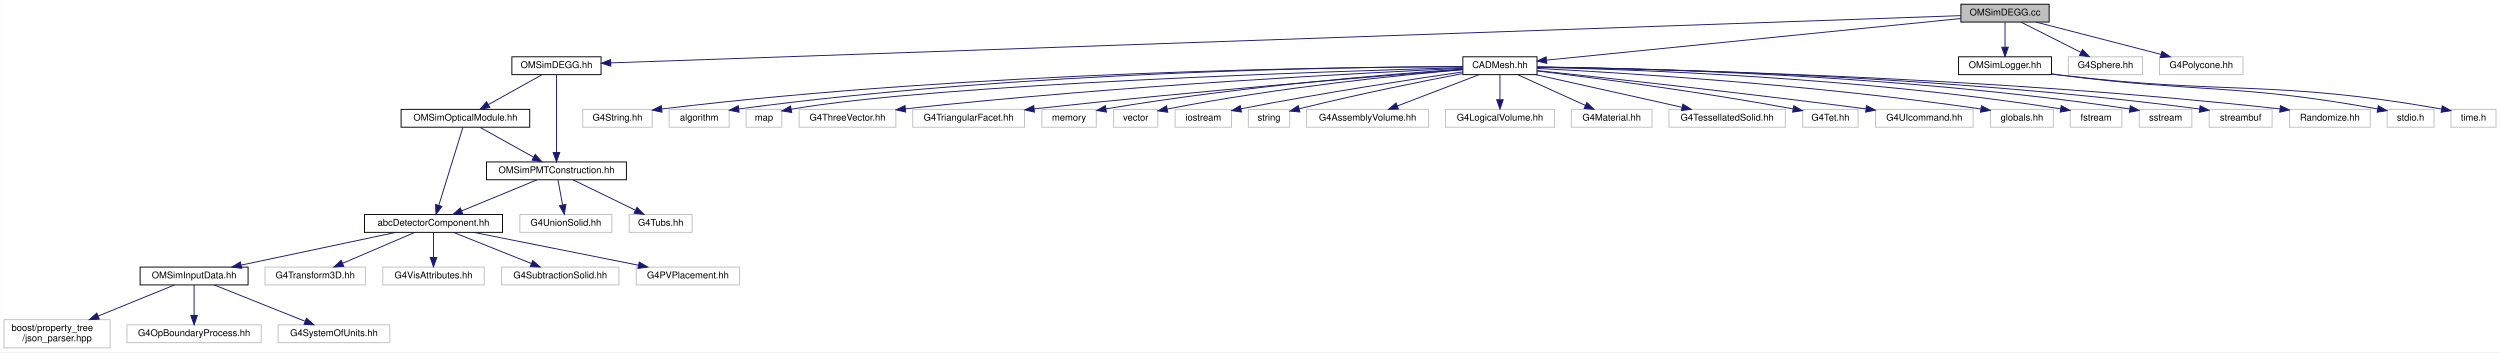
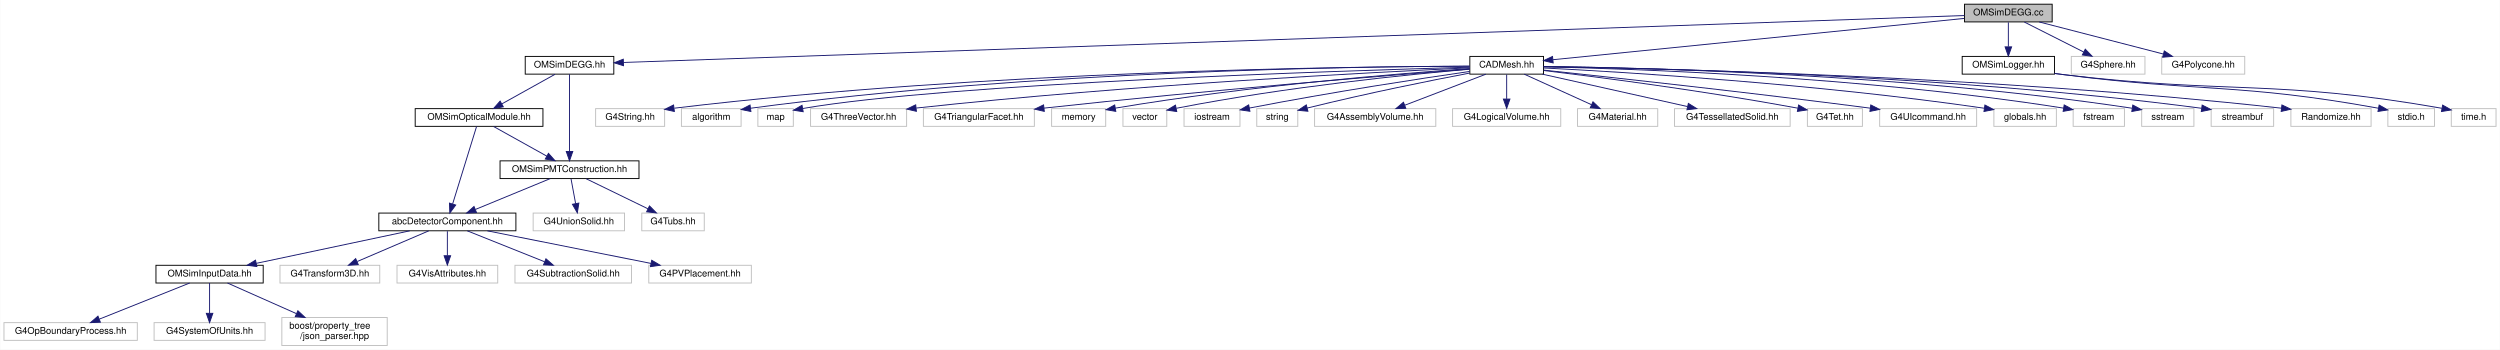
- <svg xmlns="http://www.w3.org/2000/svg" xmlns:xlink="http://www.w3.org/1999/xlink" width="2663pt" height="375pt" viewBox="0.00 0.00 2662.50 375.00">
+ <svg xmlns="http://www.w3.org/2000/svg" xmlns:xlink="http://www.w3.org/1999/xlink" width="2681pt" height="375pt" viewBox="0.00 0.00 2680.50 375.00">
  <g id="graph0" class="graph" transform="scale(1 1) rotate(0) translate(4 371)">
-     <polygon fill="white" stroke="transparent" points="-4,4 -4,-371 2658.5,-371 2658.5,4 -4,4" />
+     <polygon fill="white" stroke="transparent" points="-4,4 -4,-371 2676.5,-371 2676.5,4 -4,4" />
    <g id="node1" class="node">
      <g id="a_node1">
        <a xlink:title="Construction of the DEGG class.">
-           <polygon fill="#bfbfbf" stroke="black" points="2084.5,-347.5 2084.5,-366.5 2178.5,-366.5 2178.5,-347.5 2084.5,-347.5" />
-           <text text-anchor="middle" x="2131.5" y="-354.5" font-family="Helvetica,sans-Serif" font-size="10.00">OMSimDEGG.cc</text>
+           <polygon fill="#bfbfbf" stroke="black" points="2102.5,-347.5 2102.5,-366.5 2196.5,-366.5 2196.5,-347.5 2102.5,-347.5" />
+           <text text-anchor="middle" x="2149.5" y="-354.5" font-family="Helvetica,sans-Serif" font-size="10.00">OMSimDEGG.cc</text>
        </a>
      </g>
    </g>
    <g id="node2" class="node">
      <g id="a_node2">
        <a xlink:href="_o_m_sim_d_e_g_g_8hh.html" target="_top" xlink:title=" ">
-           <polygon fill="white" stroke="black" points="541,-291.5 541,-310.5 636,-310.5 636,-291.5 541,-291.5" />
-           <text text-anchor="middle" x="588.5" y="-298.5" font-family="Helvetica,sans-Serif" font-size="10.00">OMSimDEGG.hh</text>
+           <polygon fill="white" stroke="black" points="559,-291.5 559,-310.5 654,-310.5 654,-291.5 559,-291.5" />
+           <text text-anchor="middle" x="606.5" y="-298.5" font-family="Helvetica,sans-Serif" font-size="10.00">OMSimDEGG.hh</text>
        </a>
      </g>
    </g>
    <g id="edge1" class="edge">
-       <path fill="none" stroke="midnightblue" d="M2084.48,-354.35C1859.55,-346.48 894.06,-312.69 646.51,-304.03" />
-       <polygon fill="midnightblue" stroke="midnightblue" points="646.41,-300.52 636.29,-303.67 646.16,-307.52 646.41,-300.52" />
+       <path fill="none" stroke="midnightblue" d="M2102.48,-354.35C1877.55,-346.48 912.06,-312.69 664.51,-304.03" />
+       <polygon fill="midnightblue" stroke="midnightblue" points="664.41,-300.52 654.29,-303.67 664.16,-307.52 664.41,-300.52" />
    </g>
    <g id="node16" class="node">
      <g id="a_node16">
        <a xlink:href="_c_a_d_mesh_8hh.html" target="_top" xlink:title=" ">
-           <polygon fill="white" stroke="black" points="1554,-291.5 1554,-310.5 1633,-310.5 1633,-291.5 1554,-291.5" />
-           <text text-anchor="middle" x="1593.5" y="-298.5" font-family="Helvetica,sans-Serif" font-size="10.00">CADMesh.hh</text>
+           <polygon fill="white" stroke="black" points="1572,-291.5 1572,-310.5 1651,-310.5 1651,-291.5 1572,-291.5" />
+           <text text-anchor="middle" x="1611.5" y="-298.5" font-family="Helvetica,sans-Serif" font-size="10.00">CADMesh.hh</text>
        </a>
      </g>
    </g>
    <g id="edge17" class="edge">
-       <path fill="none" stroke="midnightblue" d="M2084.23,-351.26C1983.09,-341.1 1746.52,-317.36 1643.23,-306.99" />
-       <polygon fill="midnightblue" stroke="midnightblue" points="1643.37,-303.49 1633.07,-305.97 1642.67,-310.45 1643.37,-303.49" />
+       <path fill="none" stroke="midnightblue" d="M2102.23,-351.26C2001.09,-341.1 1764.52,-317.36 1661.23,-306.99" />
+       <polygon fill="midnightblue" stroke="midnightblue" points="1661.37,-303.49 1651.07,-305.97 1660.67,-310.45 1661.37,-303.49" />
    </g>
    <g id="node37" class="node">
      <g id="a_node37">
        <a xlink:href="_o_m_sim_logger_8hh.html" target="_top" xlink:title=" ">
-           <polygon fill="white" stroke="black" points="2082,-291.5 2082,-310.5 2181,-310.5 2181,-291.5 2082,-291.5" />
-           <text text-anchor="middle" x="2131.5" y="-298.5" font-family="Helvetica,sans-Serif" font-size="10.00">OMSimLogger.hh</text>
+           <polygon fill="white" stroke="black" points="2100,-291.5 2100,-310.5 2199,-310.5 2199,-291.5 2100,-291.5" />
+           <text text-anchor="middle" x="2149.5" y="-298.5" font-family="Helvetica,sans-Serif" font-size="10.00">OMSimLogger.hh</text>
        </a>
      </g>
    </g>
    <g id="edge38" class="edge">
-       <path fill="none" stroke="midnightblue" d="M2131.5,-347.08C2131.5,-340.01 2131.5,-329.86 2131.5,-320.99" />
-       <polygon fill="midnightblue" stroke="midnightblue" points="2135,-320.75 2131.5,-310.75 2128,-320.75 2135,-320.75" />
+       <path fill="none" stroke="midnightblue" d="M2149.5,-347.08C2149.5,-340.01 2149.5,-329.86 2149.5,-320.99" />
+       <polygon fill="midnightblue" stroke="midnightblue" points="2153,-320.75 2149.5,-310.75 2146,-320.75 2153,-320.75" />
    </g>
    <g id="node40" class="node">
      <g id="a_node40">
        <a xlink:title=" ">
-           <polygon fill="white" stroke="#bfbfbf" points="2199,-291.5 2199,-310.5 2278,-310.5 2278,-291.5 2199,-291.5" />
-           <text text-anchor="middle" x="2238.5" y="-298.5" font-family="Helvetica,sans-Serif" font-size="10.00">G4Sphere.hh</text>
+           <polygon fill="white" stroke="#bfbfbf" points="2217,-291.5 2217,-310.5 2296,-310.5 2296,-291.5 2217,-291.5" />
+           <text text-anchor="middle" x="2256.5" y="-298.5" font-family="Helvetica,sans-Serif" font-size="10.00">G4Sphere.hh</text>
        </a>
      </g>
    </g>
    <g id="edge41" class="edge">
-       <path fill="none" stroke="midnightblue" d="M2148.69,-347.32C2165.85,-338.66 2192.45,-325.24 2212.25,-315.25" />
-       <polygon fill="midnightblue" stroke="midnightblue" points="2214,-318.28 2221.35,-310.65 2210.85,-312.04 2214,-318.28" />
+       <path fill="none" stroke="midnightblue" d="M2166.69,-347.32C2183.85,-338.66 2210.45,-325.24 2230.25,-315.25" />
+       <polygon fill="midnightblue" stroke="midnightblue" points="2232,-318.28 2239.35,-310.65 2228.85,-312.04 2232,-318.28" />
    </g>
    <g id="node41" class="node">
      <g id="a_node41">
        <a xlink:title=" ">
-           <polygon fill="white" stroke="#bfbfbf" points="2296,-291.5 2296,-310.5 2385,-310.5 2385,-291.5 2296,-291.5" />
-           <text text-anchor="middle" x="2340.5" y="-298.5" font-family="Helvetica,sans-Serif" font-size="10.00">G4Polycone.hh</text>
+           <polygon fill="white" stroke="#bfbfbf" points="2314,-291.5 2314,-310.5 2403,-310.5 2403,-291.5 2314,-291.5" />
+           <text text-anchor="middle" x="2358.5" y="-298.5" font-family="Helvetica,sans-Serif" font-size="10.00">G4Polycone.hh</text>
        </a>
      </g>
    </g>
    <g id="edge42" class="edge">
-       <path fill="none" stroke="midnightblue" d="M2164.62,-347.44C2200.62,-338.14 2258.27,-323.25 2297.69,-313.06" />
-       <polygon fill="midnightblue" stroke="midnightblue" points="2298.73,-316.41 2307.54,-310.52 2296.98,-309.63 2298.73,-316.41" />
+       <path fill="none" stroke="midnightblue" d="M2182.62,-347.44C2218.62,-338.14 2276.27,-323.25 2315.69,-313.06" />
+       <polygon fill="midnightblue" stroke="midnightblue" points="2316.73,-316.41 2325.54,-310.52 2314.98,-309.63 2316.73,-316.41" />
    </g>
    <g id="node3" class="node">
      <g id="a_node3">
-         <a xlink:href="_o_m_sim_p_m_t_construction_8hh.html" target="_top" xlink:title=" ">
-           <polygon fill="white" stroke="black" points="514,-179.5 514,-198.5 663,-198.5 663,-179.5 514,-179.5" />
-           <text text-anchor="middle" x="588.5" y="-186.5" font-family="Helvetica,sans-Serif" font-size="10.00">OMSimPMTConstruction.hh</text>
+         <a xlink:href="_o_m_sim_p_m_t_construction_8hh.html" target="_top" xlink:title="Construction of the PMTs.">
+           <polygon fill="white" stroke="black" points="532,-179.5 532,-198.5 681,-198.5 681,-179.5 532,-179.5" />
+           <text text-anchor="middle" x="606.5" y="-186.5" font-family="Helvetica,sans-Serif" font-size="10.00">OMSimPMTConstruction.hh</text>
        </a>
      </g>
    </g>
    <g id="edge2" class="edge">
-       <path fill="none" stroke="midnightblue" d="M588.5,-291.37C588.5,-273.62 588.5,-232.67 588.5,-208.6" />
-       <polygon fill="midnightblue" stroke="midnightblue" points="592,-208.59 588.5,-198.59 585,-208.59 592,-208.59" />
+       <path fill="none" stroke="midnightblue" d="M606.5,-291.37C606.5,-273.62 606.5,-232.67 606.5,-208.6" />
+       <polygon fill="midnightblue" stroke="midnightblue" points="610,-208.59 606.5,-198.59 603,-208.59 610,-208.59" />
    </g>
    <g id="node15" class="node">
      <g id="a_node15">
        <a xlink:href="_o_m_sim_optical_module_8hh.html" target="_top" xlink:title=" ">
-           <polygon fill="white" stroke="black" points="423,-235.5 423,-254.5 560,-254.5 560,-235.5 423,-235.5" />
-           <text text-anchor="middle" x="491.5" y="-242.5" font-family="Helvetica,sans-Serif" font-size="10.00">OMSimOpticalModule.hh</text>
+           <polygon fill="white" stroke="black" points="441,-235.5 441,-254.5 578,-254.5 578,-235.5 441,-235.5" />
+           <text text-anchor="middle" x="509.5" y="-242.5" font-family="Helvetica,sans-Serif" font-size="10.00">OMSimOpticalModule.hh</text>
        </a>
      </g>
    </g>
    <g id="edge14" class="edge">
-       <path fill="none" stroke="midnightblue" d="M572.92,-291.32C557.5,-282.74 533.69,-269.49 515.79,-259.52" />
-       <polygon fill="midnightblue" stroke="midnightblue" points="517.49,-256.46 507.05,-254.65 514.08,-262.58 517.49,-256.46" />
+       <path fill="none" stroke="midnightblue" d="M590.92,-291.32C575.5,-282.74 551.69,-269.49 533.79,-259.52" />
+       <polygon fill="midnightblue" stroke="midnightblue" points="535.49,-256.46 525.05,-254.65 532.08,-262.58 535.49,-256.46" />
    </g>
    <g id="node4" class="node">
      <g id="a_node4">
-         <a xlink:href="abc_detector_component_8hh.html" target="_top" xlink:title=" ">
-           <polygon fill="white" stroke="black" points="384,-123.5 384,-142.5 531,-142.5 531,-123.5 384,-123.5" />
-           <text text-anchor="middle" x="457.5" y="-130.5" font-family="Helvetica,sans-Serif" font-size="10.00">abcDetectorComponent.hh</text>
+         <a xlink:href="abc_detector_component_8hh.html" target="_top" xlink:title="Provides helper base class abcDetectorComponent for constructing and managing detector components in ...">
+           <polygon fill="white" stroke="black" points="402,-123.5 402,-142.5 549,-142.5 549,-123.5 402,-123.5" />
+           <text text-anchor="middle" x="475.5" y="-130.5" font-family="Helvetica,sans-Serif" font-size="10.00">abcDetectorComponent.hh</text>
        </a>
      </g>
    </g>
    <g id="edge3" class="edge">
-       <path fill="none" stroke="midnightblue" d="M567.74,-179.44C546.18,-170.56 512.24,-156.56 487.71,-146.45" />
-       <polygon fill="midnightblue" stroke="midnightblue" points="488.74,-143.09 478.16,-142.52 486.07,-149.56 488.74,-143.09" />
+       <path fill="none" stroke="midnightblue" d="M585.74,-179.44C564.18,-170.56 530.24,-156.56 505.71,-146.45" />
+       <polygon fill="midnightblue" stroke="midnightblue" points="506.74,-143.09 496.16,-142.52 504.07,-149.56 506.74,-143.09" />
    </g>
    <g id="node13" class="node">
      <g id="a_node13">
        <a xlink:title=" ">
-           <polygon fill="white" stroke="#bfbfbf" points="549.5,-123.5 549.5,-142.5 647.5,-142.5 647.5,-123.5 549.5,-123.5" />
-           <text text-anchor="middle" x="598.5" y="-130.5" font-family="Helvetica,sans-Serif" font-size="10.00">G4UnionSolid.hh</text>
+           <polygon fill="white" stroke="#bfbfbf" points="567.5,-123.5 567.5,-142.5 665.5,-142.5 665.5,-123.5 567.5,-123.5" />
+           <text text-anchor="middle" x="616.5" y="-130.5" font-family="Helvetica,sans-Serif" font-size="10.00">G4UnionSolid.hh</text>
        </a>
      </g>
    </g>
    <g id="edge12" class="edge">
-       <path fill="none" stroke="midnightblue" d="M590.15,-179.08C591.48,-171.93 593.38,-161.64 595.04,-152.69" />
-       <polygon fill="midnightblue" stroke="midnightblue" points="598.5,-153.22 596.88,-142.75 591.62,-151.95 598.5,-153.22" />
+       <path fill="none" stroke="midnightblue" d="M608.15,-179.08C609.48,-171.93 611.38,-161.64 613.04,-152.69" />
+       <polygon fill="midnightblue" stroke="midnightblue" points="616.5,-153.22 614.88,-142.75 609.62,-151.95 616.5,-153.22" />
    </g>
    <g id="node14" class="node">
      <g id="a_node14">
        <a xlink:title=" ">
-           <polygon fill="white" stroke="#bfbfbf" points="666,-123.5 666,-142.5 733,-142.5 733,-123.5 666,-123.5" />
-           <text text-anchor="middle" x="699.5" y="-130.5" font-family="Helvetica,sans-Serif" font-size="10.00">G4Tubs.hh</text>
+           <polygon fill="white" stroke="#bfbfbf" points="684,-123.5 684,-142.5 751,-142.5 751,-123.5 684,-123.5" />
+           <text text-anchor="middle" x="717.5" y="-130.5" font-family="Helvetica,sans-Serif" font-size="10.00">G4Tubs.hh</text>
        </a>
      </g>
    </g>
    <g id="edge13" class="edge">
-       <path fill="none" stroke="midnightblue" d="M606.33,-179.32C624.22,-170.62 651.98,-157.12 672.55,-147.11" />
-       <polygon fill="midnightblue" stroke="midnightblue" points="674.25,-150.18 681.71,-142.65 671.19,-143.88 674.25,-150.18" />
+       <path fill="none" stroke="midnightblue" d="M624.33,-179.32C642.22,-170.62 669.98,-157.12 690.55,-147.11" />
+       <polygon fill="midnightblue" stroke="midnightblue" points="692.25,-150.18 699.71,-142.65 689.19,-143.88 692.25,-150.18" />
    </g>
    <g id="node5" class="node">
      <g id="a_node5">
-         <a xlink:href="_o_m_sim_input_data_8hh.html" target="_top" xlink:title=" ">
-           <polygon fill="white" stroke="black" points="145,-67.5 145,-86.5 260,-86.5 260,-67.5 145,-67.5" />
-           <text text-anchor="middle" x="202.5" y="-74.5" font-family="Helvetica,sans-Serif" font-size="10.00">OMSimInputData.hh</text>
+         <a xlink:href="_o_m_sim_input_data_8hh.html" target="_top" xlink:title="Input data from external files are read and saved to memory.">
+           <polygon fill="white" stroke="black" points="163,-67.5 163,-86.5 278,-86.5 278,-67.5 163,-67.5" />
+           <text text-anchor="middle" x="220.5" y="-74.5" font-family="Helvetica,sans-Serif" font-size="10.00">OMSimInputData.hh</text>
        </a>
      </g>
    </g>
    <g id="edge4" class="edge">
-       <path fill="none" stroke="midnightblue" d="M417.09,-123.44C372.52,-114 300.73,-98.8 252.61,-88.61" />
-       <polygon fill="midnightblue" stroke="midnightblue" points="253.22,-85.16 242.72,-86.52 251.77,-92.01 253.22,-85.16" />
+       <path fill="none" stroke="midnightblue" d="M435.09,-123.44C390.52,-114 318.73,-98.8 270.61,-88.61" />
+       <polygon fill="midnightblue" stroke="midnightblue" points="271.22,-85.16 260.72,-86.52 269.77,-92.01 271.22,-85.16" />
    </g>
    <g id="node9" class="node">
      <g id="a_node9">
        <a xlink:title=" ">
-           <polygon fill="white" stroke="#bfbfbf" points="278,-67.5 278,-86.5 385,-86.5 385,-67.5 278,-67.5" />
-           <text text-anchor="middle" x="331.5" y="-74.5" font-family="Helvetica,sans-Serif" font-size="10.00">G4Transform3D.hh</text>
+           <polygon fill="white" stroke="#bfbfbf" points="296,-67.5 296,-86.5 403,-86.5 403,-67.5 296,-67.5" />
+           <text text-anchor="middle" x="349.5" y="-74.5" font-family="Helvetica,sans-Serif" font-size="10.00">G4Transform3D.hh</text>
        </a>
      </g>
    </g>
    <g id="edge8" class="edge">
-       <path fill="none" stroke="midnightblue" d="M437.53,-123.44C416.89,-114.6 384.44,-100.69 360.87,-90.59" />
-       <polygon fill="midnightblue" stroke="midnightblue" points="361.94,-87.24 351.37,-86.52 359.18,-93.67 361.94,-87.24" />
+       <path fill="none" stroke="midnightblue" d="M455.53,-123.44C434.89,-114.6 402.44,-100.69 378.87,-90.59" />
+       <polygon fill="midnightblue" stroke="midnightblue" points="379.94,-87.24 369.37,-86.52 377.18,-93.67 379.94,-87.24" />
    </g>
    <g id="node10" class="node">
      <g id="a_node10">
        <a xlink:title=" ">
-           <polygon fill="white" stroke="#bfbfbf" points="403.5,-67.5 403.5,-86.5 511.5,-86.5 511.5,-67.5 403.5,-67.5" />
-           <text text-anchor="middle" x="457.5" y="-74.5" font-family="Helvetica,sans-Serif" font-size="10.00">G4VisAttributes.hh</text>
+           <polygon fill="white" stroke="#bfbfbf" points="421.5,-67.5 421.5,-86.5 529.5,-86.5 529.5,-67.5 421.5,-67.5" />
+           <text text-anchor="middle" x="475.5" y="-74.5" font-family="Helvetica,sans-Serif" font-size="10.00">G4VisAttributes.hh</text>
        </a>
      </g>
    </g>
    <g id="edge9" class="edge">
-       <path fill="none" stroke="midnightblue" d="M457.5,-123.08C457.5,-116.01 457.5,-105.86 457.5,-96.99" />
-       <polygon fill="midnightblue" stroke="midnightblue" points="461,-96.75 457.5,-86.75 454,-96.75 461,-96.75" />
+       <path fill="none" stroke="midnightblue" d="M475.5,-123.08C475.5,-116.01 475.5,-105.86 475.5,-96.99" />
+       <polygon fill="midnightblue" stroke="midnightblue" points="479,-96.75 475.5,-86.75 472,-96.75 479,-96.75" />
    </g>
    <g id="node11" class="node">
      <g id="a_node11">
        <a xlink:title=" ">
-           <polygon fill="white" stroke="#bfbfbf" points="530,-67.5 530,-86.5 655,-86.5 655,-67.5 530,-67.5" />
-           <text text-anchor="middle" x="592.5" y="-74.5" font-family="Helvetica,sans-Serif" font-size="10.00">G4SubtractionSolid.hh</text>
+           <polygon fill="white" stroke="#bfbfbf" points="548,-67.5 548,-86.5 673,-86.5 673,-67.5 548,-67.5" />
+           <text text-anchor="middle" x="610.5" y="-74.5" font-family="Helvetica,sans-Serif" font-size="10.00">G4SubtractionSolid.hh</text>
        </a>
      </g>
    </g>
    <g id="edge10" class="edge">
-       <path fill="none" stroke="midnightblue" d="M478.89,-123.44C501.21,-114.52 536.4,-100.44 561.71,-90.32" />
-       <polygon fill="midnightblue" stroke="midnightblue" points="563.22,-93.48 571.21,-86.52 560.62,-86.98 563.22,-93.48" />
+       <path fill="none" stroke="midnightblue" d="M496.89,-123.44C519.21,-114.52 554.4,-100.44 579.71,-90.32" />
+       <polygon fill="midnightblue" stroke="midnightblue" points="581.22,-93.48 589.21,-86.52 578.62,-86.98 581.22,-93.48" />
    </g>
    <g id="node12" class="node">
      <g id="a_node12">
        <a xlink:title=" ">
-           <polygon fill="white" stroke="#bfbfbf" points="673.5,-67.5 673.5,-86.5 783.5,-86.5 783.5,-67.5 673.5,-67.5" />
-           <text text-anchor="middle" x="728.5" y="-74.5" font-family="Helvetica,sans-Serif" font-size="10.00">G4PVPlacement.hh</text>
+           <polygon fill="white" stroke="#bfbfbf" points="691.5,-67.5 691.5,-86.5 801.5,-86.5 801.5,-67.5 691.5,-67.5" />
+           <text text-anchor="middle" x="746.5" y="-74.5" font-family="Helvetica,sans-Serif" font-size="10.00">G4PVPlacement.hh</text>
        </a>
      </g>
    </g>
    <g id="edge11" class="edge">
-       <path fill="none" stroke="midnightblue" d="M500.44,-123.44C548.01,-113.96 624.74,-98.67 675.89,-88.48" />
-       <polygon fill="midnightblue" stroke="midnightblue" points="676.64,-91.9 685.76,-86.52 675.27,-85.04 676.64,-91.9" />
+       <path fill="none" stroke="midnightblue" d="M518.44,-123.44C566.01,-113.96 642.74,-98.67 693.89,-88.48" />
+       <polygon fill="midnightblue" stroke="midnightblue" points="694.64,-91.9 703.76,-86.52 693.27,-85.04 694.64,-91.9" />
    </g>
    <g id="node6" class="node">
      <g id="a_node6">
        <a xlink:title=" ">
-           <polygon fill="white" stroke="#bfbfbf" points="0,-0.5 0,-30.5 113,-30.5 113,-0.5 0,-0.5" />
-           <text text-anchor="start" x="8" y="-18.5" font-family="Helvetica,sans-Serif" font-size="10.00">boost/property_tree</text>
-           <text text-anchor="middle" x="56.5" y="-7.5" font-family="Helvetica,sans-Serif" font-size="10.00">/json_parser.hpp</text>
+           <polygon fill="white" stroke="#bfbfbf" points="0,-6 0,-25 143,-25 143,-6 0,-6" />
+           <text text-anchor="middle" x="71.5" y="-13" font-family="Helvetica,sans-Serif" font-size="10.00">G4OpBoundaryProcess.hh</text>
        </a>
      </g>
    </g>
    <g id="edge5" class="edge">
-       <path fill="none" stroke="midnightblue" d="M181.58,-67.48C160.51,-58.89 127.37,-45.38 100.49,-34.43" />
-       <polygon fill="midnightblue" stroke="midnightblue" points="101.49,-31.06 90.91,-30.52 98.85,-37.54 101.49,-31.06" />
+       <path fill="none" stroke="midnightblue" d="M199.15,-67.48C173.81,-57.36 131.36,-40.4 102.43,-28.85" />
+       <polygon fill="midnightblue" stroke="midnightblue" points="103.39,-25.47 92.81,-25.01 100.8,-31.97 103.39,-25.47" />
    </g>
    <g id="node7" class="node">
      <g id="a_node7">
        <a xlink:title=" ">
-           <polygon fill="white" stroke="#bfbfbf" points="131,-6 131,-25 274,-25 274,-6 131,-6" />
-           <text text-anchor="middle" x="202.5" y="-13" font-family="Helvetica,sans-Serif" font-size="10.00">G4OpBoundaryProcess.hh</text>
+           <polygon fill="white" stroke="#bfbfbf" points="161,-6 161,-25 280,-25 280,-6 161,-6" />
+           <text text-anchor="middle" x="220.5" y="-13" font-family="Helvetica,sans-Serif" font-size="10.00">G4SystemOfUnits.hh</text>
        </a>
      </g>
    </g>
    <g id="edge6" class="edge">
-       <path fill="none" stroke="midnightblue" d="M202.5,-67.48C202.5,-59.08 202.5,-45.98 202.5,-35.16" />
-       <polygon fill="midnightblue" stroke="midnightblue" points="206,-35.01 202.5,-25.01 199,-35.01 206,-35.01" />
+       <path fill="none" stroke="midnightblue" d="M220.5,-67.48C220.5,-59.08 220.5,-45.98 220.5,-35.16" />
+       <polygon fill="midnightblue" stroke="midnightblue" points="224,-35.01 220.5,-25.01 217,-35.01 224,-35.01" />
    </g>
    <g id="node8" class="node">
      <g id="a_node8">
        <a xlink:title=" ">
-           <polygon fill="white" stroke="#bfbfbf" points="292,-6 292,-25 411,-25 411,-6 292,-6" />
-           <text text-anchor="middle" x="351.5" y="-13" font-family="Helvetica,sans-Serif" font-size="10.00">G4SystemOfUnits.hh</text>
+           <polygon fill="white" stroke="#bfbfbf" points="298,-0.5 298,-30.5 411,-30.5 411,-0.5 298,-0.5" />
+           <text text-anchor="start" x="306" y="-18.5" font-family="Helvetica,sans-Serif" font-size="10.00">boost/property_tree</text>
+           <text text-anchor="middle" x="354.5" y="-7.5" font-family="Helvetica,sans-Serif" font-size="10.00">/json_parser.hpp</text>
        </a>
      </g>
    </g>
    <g id="edge7" class="edge">
-       <path fill="none" stroke="midnightblue" d="M223.85,-67.48C249.19,-57.36 291.64,-40.4 320.57,-28.85" />
-       <polygon fill="midnightblue" stroke="midnightblue" points="322.2,-31.97 330.19,-25.01 319.61,-25.47 322.2,-31.97" />
+       <path fill="none" stroke="midnightblue" d="M239.7,-67.48C258.87,-58.96 288.92,-45.62 313.47,-34.72" />
+       <polygon fill="midnightblue" stroke="midnightblue" points="315.2,-37.78 322.92,-30.52 312.36,-31.38 315.2,-37.78" />
    </g>
    <g id="edge16" class="edge">
-       <path fill="none" stroke="midnightblue" d="M507.08,-235.32C522.5,-226.74 546.31,-213.49 564.21,-203.52" />
-       <polygon fill="midnightblue" stroke="midnightblue" points="565.92,-206.58 572.95,-198.65 562.51,-200.46 565.92,-206.58" />
+       <path fill="none" stroke="midnightblue" d="M525.08,-235.32C540.5,-226.74 564.31,-213.49 582.21,-203.52" />
+       <polygon fill="midnightblue" stroke="midnightblue" points="583.92,-206.58 590.95,-198.65 580.51,-200.46 583.92,-206.58" />
    </g>
    <g id="edge15" class="edge">
-       <path fill="none" stroke="midnightblue" d="M488.83,-235.37C483.32,-217.54 470.57,-176.3 463.15,-152.27" />
-       <polygon fill="midnightblue" stroke="midnightblue" points="466.45,-151.11 460.16,-142.59 459.76,-153.18 466.45,-151.11" />
+       <path fill="none" stroke="midnightblue" d="M506.83,-235.37C501.32,-217.54 488.57,-176.3 481.15,-152.27" />
+       <polygon fill="midnightblue" stroke="midnightblue" points="484.45,-151.11 478.16,-142.59 477.76,-153.18 484.45,-151.11" />
    </g>
    <g id="node17" class="node">
      <g id="a_node17">
        <a xlink:title=" ">
-           <polygon fill="white" stroke="#bfbfbf" points="616.5,-235.5 616.5,-254.5 690.5,-254.5 690.5,-235.5 616.5,-235.5" />
-           <text text-anchor="middle" x="653.5" y="-242.5" font-family="Helvetica,sans-Serif" font-size="10.00">G4String.hh</text>
+           <polygon fill="white" stroke="#bfbfbf" points="634.5,-235.5 634.5,-254.5 708.5,-254.5 708.5,-235.5 634.5,-235.5" />
+           <text text-anchor="middle" x="671.5" y="-242.5" font-family="Helvetica,sans-Serif" font-size="10.00">G4String.hh</text>
        </a>
      </g>
    </g>
    <g id="edge18" class="edge">
-       <path fill="none" stroke="midnightblue" d="M1553.67,-300.02C1429.12,-299.65 1035.85,-295.25 700.97,-254.99" />
-       <polygon fill="midnightblue" stroke="midnightblue" points="700.93,-251.46 690.58,-253.73 700.09,-258.41 700.93,-251.46" />
+       <path fill="none" stroke="midnightblue" d="M1571.67,-300.02C1447.12,-299.65 1053.85,-295.25 718.97,-254.99" />
+       <polygon fill="midnightblue" stroke="midnightblue" points="718.93,-251.46 708.58,-253.73 718.09,-258.41 718.93,-251.46" />
    </g>
    <g id="node18" class="node">
      <g id="a_node18">
        <a xlink:title=" ">
-           <polygon fill="white" stroke="#bfbfbf" points="708.5,-235.5 708.5,-254.5 772.5,-254.5 772.5,-235.5 708.5,-235.5" />
-           <text text-anchor="middle" x="740.5" y="-242.5" font-family="Helvetica,sans-Serif" font-size="10.00">algorithm</text>
+           <polygon fill="white" stroke="#bfbfbf" points="726.5,-235.5 726.5,-254.5 790.5,-254.5 790.5,-235.5 726.5,-235.5" />
+           <text text-anchor="middle" x="758.5" y="-242.5" font-family="Helvetica,sans-Serif" font-size="10.00">algorithm</text>
        </a>
      </g>
    </g>
    <g id="edge19" class="edge">
-       <path fill="none" stroke="midnightblue" d="M1553.99,-300.05C1437.36,-299.73 1084.37,-295.36 782.89,-254.96" />
-       <polygon fill="midnightblue" stroke="midnightblue" points="783.02,-251.44 772.64,-253.57 782.08,-258.38 783.02,-251.44" />
+       <path fill="none" stroke="midnightblue" d="M1571.99,-300.05C1455.36,-299.73 1102.37,-295.36 800.89,-254.96" />
+       <polygon fill="midnightblue" stroke="midnightblue" points="801.02,-251.44 790.64,-253.57 800.08,-258.38 801.02,-251.44" />
    </g>
    <g id="node19" class="node">
      <g id="a_node19">
        <a xlink:title=" ">
-           <polygon fill="white" stroke="#bfbfbf" points="790.5,-235.5 790.5,-254.5 828.5,-254.5 828.5,-235.5 790.5,-235.5" />
-           <text text-anchor="middle" x="809.5" y="-242.5" font-family="Helvetica,sans-Serif" font-size="10.00">map</text>
+           <polygon fill="white" stroke="#bfbfbf" points="808.5,-235.5 808.5,-254.5 846.5,-254.5 846.5,-235.5 808.5,-235.5" />
+           <text text-anchor="middle" x="827.5" y="-242.5" font-family="Helvetica,sans-Serif" font-size="10.00">map</text>
        </a>
      </g>
    </g>
    <g id="edge20" class="edge">
-       <path fill="none" stroke="midnightblue" d="M1553.65,-298.95C1421.21,-295.26 995.74,-281.72 838.57,-254.65" />
-       <polygon fill="midnightblue" stroke="midnightblue" points="839.08,-251.18 828.62,-252.84 837.83,-258.07 839.08,-251.18" />
+       <path fill="none" stroke="midnightblue" d="M1571.65,-298.95C1439.21,-295.26 1013.74,-281.72 856.57,-254.65" />
+       <polygon fill="midnightblue" stroke="midnightblue" points="857.08,-251.18 846.62,-252.84 855.83,-258.07 857.08,-251.18" />
    </g>
    <g id="node20" class="node">
      <g id="a_node20">
        <a xlink:title=" ">
-           <polygon fill="white" stroke="#bfbfbf" points="847,-235.5 847,-254.5 950,-254.5 950,-235.5 847,-235.5" />
-           <text text-anchor="middle" x="898.5" y="-242.5" font-family="Helvetica,sans-Serif" font-size="10.00">G4ThreeVector.hh</text>
+           <polygon fill="white" stroke="#bfbfbf" points="865,-235.5 865,-254.5 968,-254.5 968,-235.5 865,-235.5" />
+           <text text-anchor="middle" x="916.5" y="-242.5" font-family="Helvetica,sans-Serif" font-size="10.00">G4ThreeVector.hh</text>
        </a>
      </g>
    </g>
    <g id="edge21" class="edge">
-       <path fill="none" stroke="midnightblue" d="M1553.65,-298.26C1454.9,-293.72 1190.77,-280.15 960.43,-255.14" />
-       <polygon fill="midnightblue" stroke="midnightblue" points="960.5,-251.62 950.18,-254.01 959.74,-258.58 960.5,-251.62" />
+       <path fill="none" stroke="midnightblue" d="M1571.65,-298.26C1472.9,-293.72 1208.77,-280.15 978.43,-255.14" />
+       <polygon fill="midnightblue" stroke="midnightblue" points="978.5,-251.62 968.18,-254.01 977.74,-258.58 978.5,-251.62" />
    </g>
    <g id="node21" class="node">
      <g id="a_node21">
        <a xlink:title=" ">
-           <polygon fill="white" stroke="#bfbfbf" points="968,-235.5 968,-254.5 1087,-254.5 1087,-235.5 968,-235.5" />
-           <text text-anchor="middle" x="1027.5" y="-242.5" font-family="Helvetica,sans-Serif" font-size="10.00">G4TriangularFacet.hh</text>
+           <polygon fill="white" stroke="#bfbfbf" points="986,-235.5 986,-254.5 1105,-254.5 1105,-235.5 986,-235.5" />
+           <text text-anchor="middle" x="1045.5" y="-242.5" font-family="Helvetica,sans-Serif" font-size="10.00">G4TriangularFacet.hh</text>
        </a>
      </g>
    </g>
    <g id="edge22" class="edge">
-       <path fill="none" stroke="midnightblue" d="M1553.83,-296.94C1471.09,-290.45 1273.86,-274.37 1097.31,-255.05" />
-       <polygon fill="midnightblue" stroke="midnightblue" points="1097.64,-251.56 1087.32,-253.95 1096.88,-258.52 1097.64,-251.56" />
+       <path fill="none" stroke="midnightblue" d="M1571.83,-296.94C1489.09,-290.45 1291.86,-274.37 1115.31,-255.05" />
+       <polygon fill="midnightblue" stroke="midnightblue" points="1115.64,-251.56 1105.32,-253.95 1114.88,-258.52 1115.64,-251.56" />
    </g>
    <g id="node22" class="node">
      <g id="a_node22">
        <a xlink:title=" ">
-           <polygon fill="white" stroke="#bfbfbf" points="1105.5,-235.5 1105.5,-254.5 1163.5,-254.5 1163.5,-235.5 1105.5,-235.5" />
-           <text text-anchor="middle" x="1134.5" y="-242.5" font-family="Helvetica,sans-Serif" font-size="10.00">memory</text>
+           <polygon fill="white" stroke="#bfbfbf" points="1123.5,-235.5 1123.5,-254.5 1181.5,-254.5 1181.5,-235.5 1123.5,-235.5" />
+           <text text-anchor="middle" x="1152.5" y="-242.5" font-family="Helvetica,sans-Serif" font-size="10.00">memory</text>
        </a>
      </g>
    </g>
    <g id="edge23" class="edge">
-       <path fill="none" stroke="midnightblue" d="M1553.8,-297.43C1480.55,-292.33 1319.08,-279.41 1173.87,-255.04" />
-       <polygon fill="midnightblue" stroke="midnightblue" points="1174.33,-251.57 1163.88,-253.35 1173.15,-258.47 1174.33,-251.57" />
+       <path fill="none" stroke="midnightblue" d="M1571.8,-297.43C1498.55,-292.33 1337.08,-279.41 1191.87,-255.04" />
+       <polygon fill="midnightblue" stroke="midnightblue" points="1192.33,-251.57 1181.88,-253.35 1191.15,-258.47 1192.33,-251.57" />
    </g>
    <g id="node23" class="node">
      <g id="a_node23">
        <a xlink:title=" ">
-           <polygon fill="white" stroke="#bfbfbf" points="1182,-235.5 1182,-254.5 1229,-254.5 1229,-235.5 1182,-235.5" />
-           <text text-anchor="middle" x="1205.5" y="-242.5" font-family="Helvetica,sans-Serif" font-size="10.00">vector</text>
+           <polygon fill="white" stroke="#bfbfbf" points="1200,-235.5 1200,-254.5 1247,-254.5 1247,-235.5 1200,-235.5" />
+           <text text-anchor="middle" x="1223.5" y="-242.5" font-family="Helvetica,sans-Serif" font-size="10.00">vector</text>
        </a>
      </g>
    </g>
    <g id="edge24" class="edge">
-       <path fill="none" stroke="midnightblue" d="M1553.81,-296.8C1489.69,-291.23 1359.22,-278.26 1239.29,-254.89" />
-       <polygon fill="midnightblue" stroke="midnightblue" points="1239.69,-251.4 1229.2,-252.89 1238.33,-258.26 1239.69,-251.4" />
+       <path fill="none" stroke="midnightblue" d="M1571.81,-296.8C1507.69,-291.23 1377.22,-278.26 1257.29,-254.89" />
+       <polygon fill="midnightblue" stroke="midnightblue" points="1257.69,-251.4 1247.2,-252.89 1256.33,-258.26 1257.69,-251.4" />
    </g>
    <g id="node24" class="node">
      <g id="a_node24">
        <a xlink:title=" ">
-           <polygon fill="white" stroke="#bfbfbf" points="1247.5,-235.5 1247.5,-254.5 1307.5,-254.5 1307.5,-235.5 1247.5,-235.5" />
-           <text text-anchor="middle" x="1277.5" y="-242.5" font-family="Helvetica,sans-Serif" font-size="10.00">iostream</text>
+           <polygon fill="white" stroke="#bfbfbf" points="1265.5,-235.5 1265.5,-254.5 1325.5,-254.5 1325.5,-235.5 1265.5,-235.5" />
+           <text text-anchor="middle" x="1295.5" y="-242.5" font-family="Helvetica,sans-Serif" font-size="10.00">iostream</text>
        </a>
      </g>
    </g>
    <g id="edge25" class="edge">
-       <path fill="none" stroke="midnightblue" d="M1553.91,-294.4C1501.91,-286.87 1407.57,-272.58 1317.52,-255.1" />
-       <polygon fill="midnightblue" stroke="midnightblue" points="1318.18,-251.66 1307.69,-253.17 1316.83,-258.53 1318.18,-251.66" />
+       <path fill="none" stroke="midnightblue" d="M1571.91,-294.4C1519.91,-286.87 1425.57,-272.58 1335.52,-255.1" />
+       <polygon fill="midnightblue" stroke="midnightblue" points="1336.18,-251.66 1325.69,-253.17 1334.83,-258.53 1336.18,-251.66" />
    </g>
    <g id="node25" class="node">
      <g id="a_node25">
        <a xlink:title=" ">
-           <polygon fill="white" stroke="#bfbfbf" points="1325.5,-235.5 1325.5,-254.5 1369.5,-254.5 1369.5,-235.5 1325.5,-235.5" />
-           <text text-anchor="middle" x="1347.5" y="-242.5" font-family="Helvetica,sans-Serif" font-size="10.00">string</text>
+           <polygon fill="white" stroke="#bfbfbf" points="1343.5,-235.5 1343.5,-254.5 1387.5,-254.5 1387.5,-235.5 1343.5,-235.5" />
+           <text text-anchor="middle" x="1365.5" y="-242.5" font-family="Helvetica,sans-Serif" font-size="10.00">string</text>
        </a>
      </g>
    </g>
    <g id="edge26" class="edge">
-       <path fill="none" stroke="midnightblue" d="M1553.67,-292.61C1512.38,-284.73 1445.79,-271.46 1379.56,-255.12" />
-       <polygon fill="midnightblue" stroke="midnightblue" points="1380.35,-251.71 1369.8,-252.69 1378.65,-258.51 1380.35,-251.71" />
+       <path fill="none" stroke="midnightblue" d="M1571.67,-292.61C1530.38,-284.73 1463.79,-271.46 1397.56,-255.12" />
+       <polygon fill="midnightblue" stroke="midnightblue" points="1398.35,-251.71 1387.8,-252.69 1396.65,-258.51 1398.35,-251.71" />
    </g>
    <g id="node26" class="node">
      <g id="a_node26">
        <a xlink:title=" ">
-           <polygon fill="white" stroke="#bfbfbf" points="1387.5,-235.5 1387.5,-254.5 1517.5,-254.5 1517.5,-235.5 1387.5,-235.5" />
-           <text text-anchor="middle" x="1452.5" y="-242.5" font-family="Helvetica,sans-Serif" font-size="10.00">G4AssemblyVolume.hh</text>
+           <polygon fill="white" stroke="#bfbfbf" points="1405.5,-235.5 1405.5,-254.5 1535.5,-254.5 1535.5,-235.5 1405.5,-235.5" />
+           <text text-anchor="middle" x="1470.5" y="-242.5" font-family="Helvetica,sans-Serif" font-size="10.00">G4AssemblyVolume.hh</text>
        </a>
      </g>
    </g>
    <g id="edge27" class="edge">
-       <path fill="none" stroke="midnightblue" d="M1571.16,-291.44C1547.75,-282.48 1510.76,-268.31 1484.31,-258.18" />
-       <polygon fill="midnightblue" stroke="midnightblue" points="1485.33,-254.82 1474.74,-254.52 1482.82,-261.36 1485.33,-254.82" />
+       <path fill="none" stroke="midnightblue" d="M1589.16,-291.44C1565.75,-282.48 1528.76,-268.31 1502.31,-258.18" />
+       <polygon fill="midnightblue" stroke="midnightblue" points="1503.33,-254.82 1492.74,-254.52 1500.82,-261.36 1503.33,-254.82" />
    </g>
    <g id="node27" class="node">
      <g id="a_node27">
        <a xlink:title=" ">
-           <polygon fill="white" stroke="#bfbfbf" points="1535.5,-235.5 1535.5,-254.5 1651.5,-254.5 1651.5,-235.5 1535.5,-235.5" />
-           <text text-anchor="middle" x="1593.5" y="-242.5" font-family="Helvetica,sans-Serif" font-size="10.00">G4LogicalVolume.hh</text>
+           <polygon fill="white" stroke="#bfbfbf" points="1553.5,-235.5 1553.5,-254.5 1669.5,-254.5 1669.5,-235.5 1553.5,-235.5" />
+           <text text-anchor="middle" x="1611.5" y="-242.5" font-family="Helvetica,sans-Serif" font-size="10.00">G4LogicalVolume.hh</text>
        </a>
      </g>
    </g>
    <g id="edge28" class="edge">
-       <path fill="none" stroke="midnightblue" d="M1593.5,-291.08C1593.5,-284.01 1593.5,-273.86 1593.5,-264.99" />
-       <polygon fill="midnightblue" stroke="midnightblue" points="1597,-264.75 1593.5,-254.75 1590,-264.75 1597,-264.75" />
+       <path fill="none" stroke="midnightblue" d="M1611.5,-291.08C1611.5,-284.01 1611.5,-273.86 1611.5,-264.99" />
+       <polygon fill="midnightblue" stroke="midnightblue" points="1615,-264.75 1611.5,-254.75 1608,-264.75 1615,-264.75" />
    </g>
    <g id="node28" class="node">
      <g id="a_node28">
        <a xlink:title=" ">
-           <polygon fill="white" stroke="#bfbfbf" points="1669.5,-235.5 1669.5,-254.5 1755.5,-254.5 1755.5,-235.5 1669.5,-235.5" />
-           <text text-anchor="middle" x="1712.5" y="-242.5" font-family="Helvetica,sans-Serif" font-size="10.00">G4Material.hh</text>
+           <polygon fill="white" stroke="#bfbfbf" points="1687.5,-235.5 1687.5,-254.5 1773.5,-254.5 1773.5,-235.5 1687.5,-235.5" />
+           <text text-anchor="middle" x="1730.5" y="-242.5" font-family="Helvetica,sans-Serif" font-size="10.00">G4Material.hh</text>
        </a>
      </g>
    </g>
    <g id="edge29" class="edge">
-       <path fill="none" stroke="midnightblue" d="M1612.36,-291.44C1631.77,-282.64 1662.23,-268.81 1684.46,-258.72" />
-       <polygon fill="midnightblue" stroke="midnightblue" points="1686.07,-261.84 1693.73,-254.52 1683.18,-255.46 1686.07,-261.84" />
+       <path fill="none" stroke="midnightblue" d="M1630.36,-291.44C1649.77,-282.64 1680.23,-268.81 1702.46,-258.72" />
+       <polygon fill="midnightblue" stroke="midnightblue" points="1704.07,-261.84 1711.73,-254.52 1701.18,-255.46 1704.07,-261.84" />
    </g>
    <g id="node29" class="node">
      <g id="a_node29">
        <a xlink:title=" ">
-           <polygon fill="white" stroke="#bfbfbf" points="1773.5,-235.5 1773.5,-254.5 1897.5,-254.5 1897.5,-235.5 1773.5,-235.5" />
-           <text text-anchor="middle" x="1835.5" y="-242.5" font-family="Helvetica,sans-Serif" font-size="10.00">G4TessellatedSolid.hh</text>
+           <polygon fill="white" stroke="#bfbfbf" points="1791.5,-235.5 1791.5,-254.5 1915.5,-254.5 1915.5,-235.5 1791.5,-235.5" />
+           <text text-anchor="middle" x="1853.5" y="-242.5" font-family="Helvetica,sans-Serif" font-size="10.00">G4TessellatedSolid.hh</text>
        </a>
      </g>
    </g>
    <g id="edge30" class="edge">
-       <path fill="none" stroke="midnightblue" d="M1631.85,-291.44C1673.97,-282.04 1741.71,-266.93 1787.37,-256.74" />
-       <polygon fill="midnightblue" stroke="midnightblue" points="1788.34,-260.11 1797.33,-254.52 1786.81,-253.28 1788.34,-260.11" />
+       <path fill="none" stroke="midnightblue" d="M1649.85,-291.44C1691.97,-282.04 1759.71,-266.93 1805.37,-256.74" />
+       <polygon fill="midnightblue" stroke="midnightblue" points="1806.34,-260.11 1815.33,-254.52 1804.81,-253.28 1806.34,-260.11" />
    </g>
    <g id="node30" class="node">
      <g id="a_node30">
        <a xlink:title=" ">
-           <polygon fill="white" stroke="#bfbfbf" points="1916,-235.5 1916,-254.5 1975,-254.5 1975,-235.5 1916,-235.5" />
-           <text text-anchor="middle" x="1945.5" y="-242.5" font-family="Helvetica,sans-Serif" font-size="10.00">G4Tet.hh</text>
+           <polygon fill="white" stroke="#bfbfbf" points="1934,-235.5 1934,-254.5 1993,-254.5 1993,-235.5 1934,-235.5" />
+           <text text-anchor="middle" x="1963.5" y="-242.5" font-family="Helvetica,sans-Serif" font-size="10.00">G4Tet.hh</text>
        </a>
      </g>
    </g>
    <g id="edge31" class="edge">
-       <path fill="none" stroke="midnightblue" d="M1633.2,-295.38C1690.94,-288.42 1801.63,-274.18 1905.7,-255.01" />
-       <polygon fill="midnightblue" stroke="midnightblue" points="1906.55,-258.41 1915.74,-253.14 1905.27,-251.53 1906.55,-258.41" />
+       <path fill="none" stroke="midnightblue" d="M1651.2,-295.38C1708.94,-288.42 1819.63,-274.18 1923.7,-255.01" />
+       <polygon fill="midnightblue" stroke="midnightblue" points="1924.55,-258.41 1933.74,-253.14 1923.27,-251.53 1924.55,-258.41" />
    </g>
    <g id="node31" class="node">
      <g id="a_node31">
        <a xlink:title=" ">
-           <polygon fill="white" stroke="#bfbfbf" points="1993.5,-235.5 1993.5,-254.5 2097.5,-254.5 2097.5,-235.5 1993.5,-235.5" />
-           <text text-anchor="middle" x="2045.5" y="-242.5" font-family="Helvetica,sans-Serif" font-size="10.00">G4UIcommand.hh</text>
+           <polygon fill="white" stroke="#bfbfbf" points="2011.5,-235.5 2011.5,-254.5 2115.5,-254.5 2115.5,-235.5 2011.5,-235.5" />
+           <text text-anchor="middle" x="2063.5" y="-242.5" font-family="Helvetica,sans-Serif" font-size="10.00">G4UIcommand.hh</text>
        </a>
      </g>
    </g>
    <g id="edge32" class="edge">
-       <path fill="none" stroke="midnightblue" d="M1633.13,-295.82C1703.66,-288.28 1855.59,-271.66 1983.5,-255 1983.6,-254.99 1983.7,-254.97 1983.8,-254.96" />
-       <polygon fill="midnightblue" stroke="midnightblue" points="1983.97,-258.47 1993.42,-253.67 1983.04,-251.53 1983.97,-258.47" />
+       <path fill="none" stroke="midnightblue" d="M1651.13,-295.82C1721.66,-288.28 1873.59,-271.66 2001.5,-255 2001.6,-254.99 2001.7,-254.97 2001.8,-254.96" />
+       <polygon fill="midnightblue" stroke="midnightblue" points="2001.97,-258.47 2011.42,-253.67 2001.04,-251.53 2001.97,-258.47" />
    </g>
    <g id="node32" class="node">
      <g id="a_node32">
        <a xlink:title=" ">
-           <polygon fill="white" stroke="#bfbfbf" points="2116,-235.5 2116,-254.5 2183,-254.5 2183,-235.5 2116,-235.5" />
-           <text text-anchor="middle" x="2149.5" y="-242.5" font-family="Helvetica,sans-Serif" font-size="10.00">globals.hh</text>
+           <polygon fill="white" stroke="#bfbfbf" points="2134,-235.5 2134,-254.5 2201,-254.5 2201,-235.5 2134,-235.5" />
+           <text text-anchor="middle" x="2167.5" y="-242.5" font-family="Helvetica,sans-Serif" font-size="10.00">globals.hh</text>
        </a>
      </g>
    </g>
    <g id="edge33" class="edge">
-       <path fill="none" stroke="midnightblue" d="M1633.27,-298.12C1718.18,-293.77 1923.57,-281.4 2105.74,-254.93" />
-       <polygon fill="midnightblue" stroke="midnightblue" points="2106.38,-258.37 2115.77,-253.46 2105.36,-251.45 2106.38,-258.37" />
+       <path fill="none" stroke="midnightblue" d="M1651.27,-298.12C1736.18,-293.77 1941.57,-281.4 2123.74,-254.93" />
+       <polygon fill="midnightblue" stroke="midnightblue" points="2124.38,-258.37 2133.77,-253.46 2123.36,-251.45 2124.38,-258.37" />
    </g>
    <g id="node33" class="node">
      <g id="a_node33">
        <a xlink:title=" ">
-           <polygon fill="white" stroke="#bfbfbf" points="2201,-235.5 2201,-254.5 2256,-254.5 2256,-235.5 2201,-235.5" />
-           <text text-anchor="middle" x="2228.5" y="-242.5" font-family="Helvetica,sans-Serif" font-size="10.00">fstream</text>
+           <polygon fill="white" stroke="#bfbfbf" points="2219,-235.5 2219,-254.5 2274,-254.5 2274,-235.5 2219,-235.5" />
+           <text text-anchor="middle" x="2246.5" y="-242.5" font-family="Helvetica,sans-Serif" font-size="10.00">fstream</text>
        </a>
      </g>
    </g>
    <g id="edge34" class="edge">
-       <path fill="none" stroke="midnightblue" d="M1633.02,-299.35C1727.85,-297.29 1975.84,-288.98 2190.8,-255.03" />
-       <polygon fill="midnightblue" stroke="midnightblue" points="2191.37,-258.49 2200.69,-253.45 2190.26,-251.57 2191.37,-258.49" />
+       <path fill="none" stroke="midnightblue" d="M1651.02,-299.35C1745.85,-297.29 1993.84,-288.98 2208.8,-255.03" />
+       <polygon fill="midnightblue" stroke="midnightblue" points="2209.37,-258.49 2218.69,-253.45 2208.26,-251.57 2209.37,-258.49" />
    </g>
    <g id="node34" class="node">
      <g id="a_node34">
        <a xlink:title=" ">
-           <polygon fill="white" stroke="#bfbfbf" points="2274.5,-235.5 2274.5,-254.5 2330.5,-254.5 2330.5,-235.5 2274.5,-235.5" />
-           <text text-anchor="middle" x="2302.5" y="-242.5" font-family="Helvetica,sans-Serif" font-size="10.00">sstream</text>
+           <polygon fill="white" stroke="#bfbfbf" points="2292.5,-235.5 2292.5,-254.5 2348.5,-254.5 2348.5,-235.5 2292.5,-235.5" />
+           <text text-anchor="middle" x="2320.5" y="-242.5" font-family="Helvetica,sans-Serif" font-size="10.00">sstream</text>
        </a>
      </g>
    </g>
    <g id="edge35" class="edge">
-       <path fill="none" stroke="midnightblue" d="M1633.15,-299.71C1735.95,-298.47 2019.54,-291.83 2264.17,-254.94" />
-       <polygon fill="midnightblue" stroke="midnightblue" points="2264.96,-258.35 2274.32,-253.38 2263.9,-251.43 2264.96,-258.35" />
+       <path fill="none" stroke="midnightblue" d="M1651.15,-299.71C1753.95,-298.47 2037.54,-291.83 2282.17,-254.94" />
+       <polygon fill="midnightblue" stroke="midnightblue" points="2282.96,-258.35 2292.32,-253.38 2281.9,-251.43 2282.96,-258.35" />
    </g>
    <g id="node35" class="node">
      <g id="a_node35">
        <a xlink:title=" ">
-           <polygon fill="white" stroke="#bfbfbf" points="2349,-235.5 2349,-254.5 2416,-254.5 2416,-235.5 2349,-235.5" />
-           <text text-anchor="middle" x="2382.5" y="-242.5" font-family="Helvetica,sans-Serif" font-size="10.00">streambuf</text>
+           <polygon fill="white" stroke="#bfbfbf" points="2367,-235.5 2367,-254.5 2434,-254.5 2434,-235.5 2367,-235.5" />
+           <text text-anchor="middle" x="2400.5" y="-242.5" font-family="Helvetica,sans-Serif" font-size="10.00">streambuf</text>
        </a>
      </g>
    </g>
    <g id="edge36" class="edge">
-       <path fill="none" stroke="midnightblue" d="M1633.33,-299.64C1743.79,-298.21 2063.44,-291.13 2338.6,-254.9" />
-       <polygon fill="midnightblue" stroke="midnightblue" points="2339.33,-258.33 2348.78,-253.54 2338.4,-251.4 2339.33,-258.33" />
+       <path fill="none" stroke="midnightblue" d="M1651.33,-299.64C1761.79,-298.21 2081.44,-291.13 2356.6,-254.9" />
+       <polygon fill="midnightblue" stroke="midnightblue" points="2357.33,-258.33 2366.78,-253.54 2356.4,-251.4 2357.33,-258.33" />
    </g>
    <g id="node36" class="node">
      <g id="a_node36">
        <a xlink:title=" ">
-           <polygon fill="white" stroke="#bfbfbf" points="2434.5,-235.5 2434.5,-254.5 2520.5,-254.5 2520.5,-235.5 2434.5,-235.5" />
-           <text text-anchor="middle" x="2477.5" y="-242.5" font-family="Helvetica,sans-Serif" font-size="10.00">Randomize.hh</text>
+           <polygon fill="white" stroke="#bfbfbf" points="2452.5,-235.5 2452.5,-254.5 2538.5,-254.5 2538.5,-235.5 2452.5,-235.5" />
+           <text text-anchor="middle" x="2495.5" y="-242.5" font-family="Helvetica,sans-Serif" font-size="10.00">Randomize.hh</text>
        </a>
      </g>
    </g>
    <g id="edge37" class="edge">
-       <path fill="none" stroke="midnightblue" d="M1633.05,-299.51C1751.51,-297.68 2113.95,-289.55 2424.33,-254.99" />
-       <polygon fill="midnightblue" stroke="midnightblue" points="2424.88,-258.45 2434.43,-253.86 2424.1,-251.5 2424.88,-258.45" />
+       <path fill="none" stroke="midnightblue" d="M1651.05,-299.51C1769.51,-297.68 2131.95,-289.55 2442.33,-254.99" />
+       <polygon fill="midnightblue" stroke="midnightblue" points="2442.88,-258.45 2452.43,-253.86 2442.1,-251.5 2442.88,-258.45" />
    </g>
    <g id="node38" class="node">
      <g id="a_node38">
        <a xlink:title=" ">
-           <polygon fill="white" stroke="#bfbfbf" points="2538.5,-235.5 2538.5,-254.5 2588.5,-254.5 2588.5,-235.5 2538.5,-235.5" />
-           <text text-anchor="middle" x="2563.5" y="-242.5" font-family="Helvetica,sans-Serif" font-size="10.00">stdio.h</text>
+           <polygon fill="white" stroke="#bfbfbf" points="2556.5,-235.5 2556.5,-254.5 2606.5,-254.5 2606.5,-235.5 2556.5,-235.5" />
+           <text text-anchor="middle" x="2581.5" y="-242.5" font-family="Helvetica,sans-Serif" font-size="10.00">stdio.h</text>
        </a>
      </g>
    </g>
    <g id="edge39" class="edge">
-       <path fill="none" stroke="midnightblue" d="M2181.05,-292.27C2184.25,-291.83 2187.42,-291.4 2190.5,-291 2337.53,-271.99 2378.74,-282.01 2528.33,-254.95" />
-       <polygon fill="midnightblue" stroke="midnightblue" points="2529.14,-258.36 2538.35,-253.12 2527.88,-251.48 2529.14,-258.36" />
+       <path fill="none" stroke="midnightblue" d="M2199.05,-292.27C2202.25,-291.83 2205.42,-291.4 2208.5,-291 2355.53,-271.99 2396.74,-282.01 2546.33,-254.95" />
+       <polygon fill="midnightblue" stroke="midnightblue" points="2547.14,-258.36 2556.35,-253.12 2545.88,-251.48 2547.14,-258.36" />
    </g>
    <g id="node39" class="node">
      <g id="a_node39">
        <a xlink:title=" ">
-           <polygon fill="white" stroke="#bfbfbf" points="2606.5,-235.5 2606.5,-254.5 2654.5,-254.5 2654.5,-235.5 2606.5,-235.5" />
-           <text text-anchor="middle" x="2630.5" y="-242.5" font-family="Helvetica,sans-Serif" font-size="10.00">time.h</text>
+           <polygon fill="white" stroke="#bfbfbf" points="2624.5,-235.5 2624.5,-254.5 2672.5,-254.5 2672.5,-235.5 2624.5,-235.5" />
+           <text text-anchor="middle" x="2648.5" y="-242.5" font-family="Helvetica,sans-Serif" font-size="10.00">time.h</text>
        </a>
      </g>
    </g>
    <g id="edge40" class="edge">
-       <path fill="none" stroke="midnightblue" d="M2181.04,-292.21C2184.24,-291.78 2187.41,-291.37 2190.5,-291 2367.54,-269.69 2416.97,-286.39 2596.42,-254.88" />
-       <polygon fill="midnightblue" stroke="midnightblue" points="2597.23,-258.29 2606.46,-253.09 2596,-251.4 2597.23,-258.29" />
+       <path fill="none" stroke="midnightblue" d="M2199.04,-292.21C2202.24,-291.78 2205.41,-291.37 2208.5,-291 2385.54,-269.69 2434.97,-286.39 2614.42,-254.88" />
+       <polygon fill="midnightblue" stroke="midnightblue" points="2615.23,-258.29 2624.46,-253.09 2614,-251.4 2615.23,-258.29" />
    </g>
  </g>
</svg>
